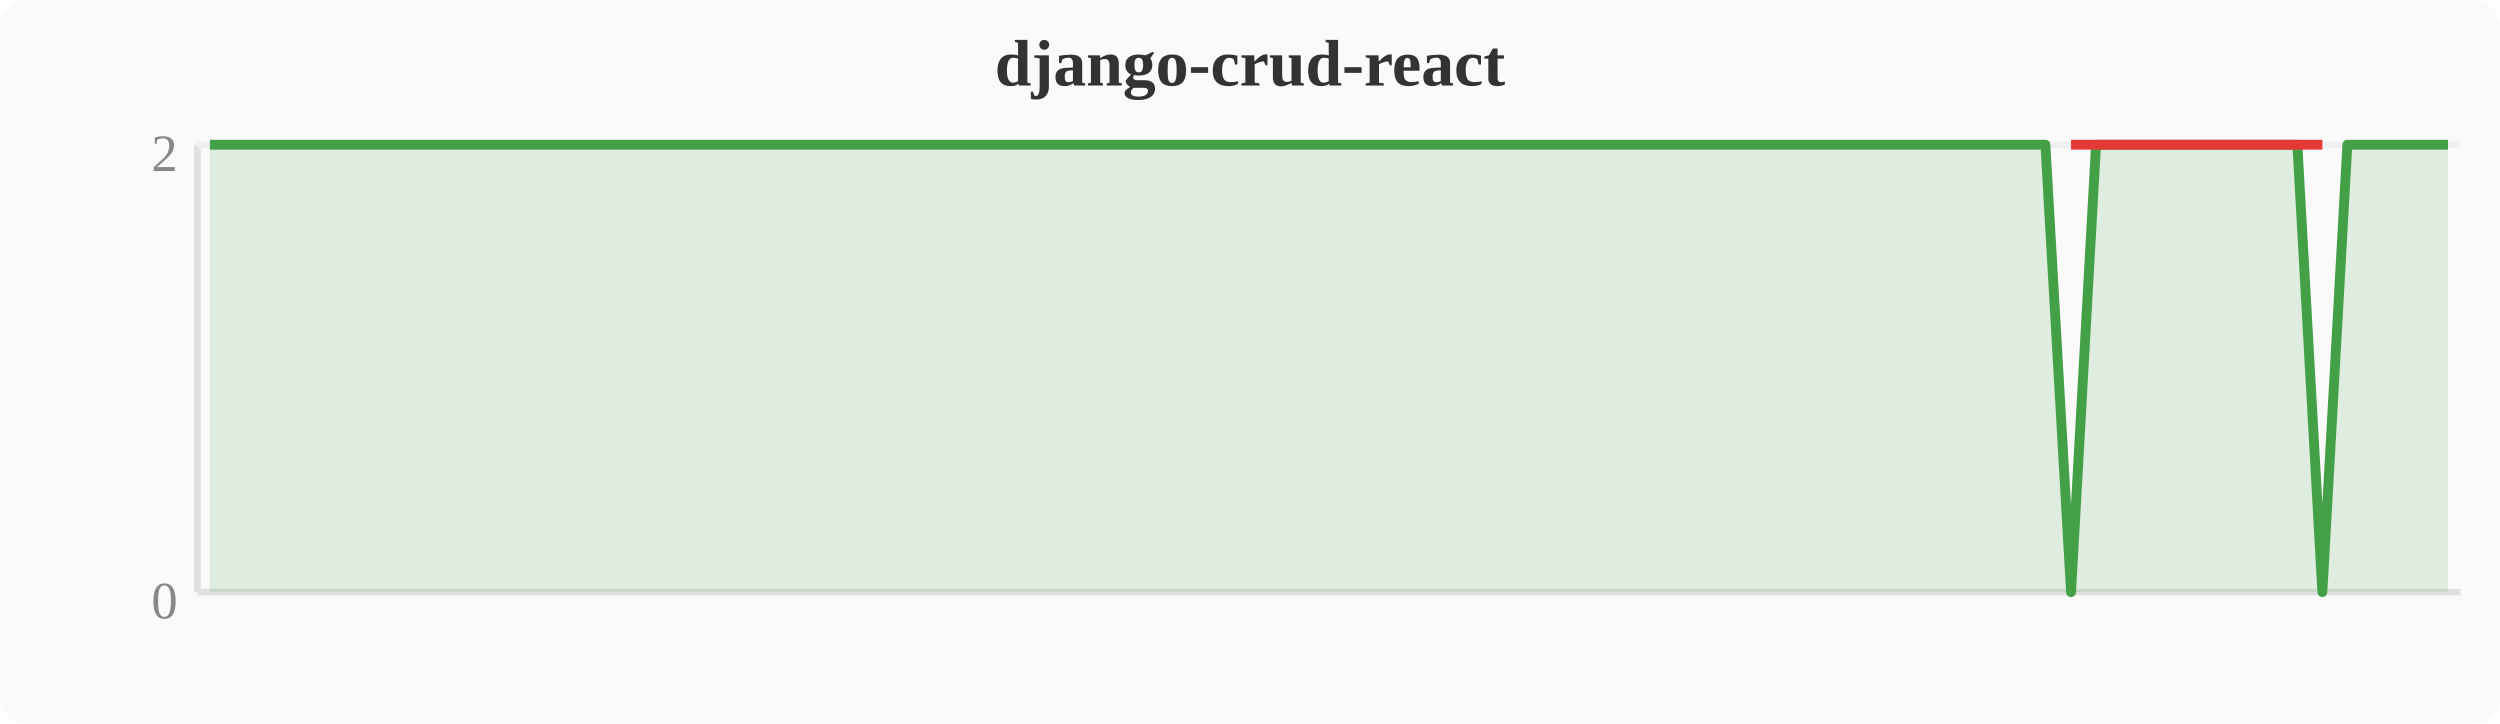
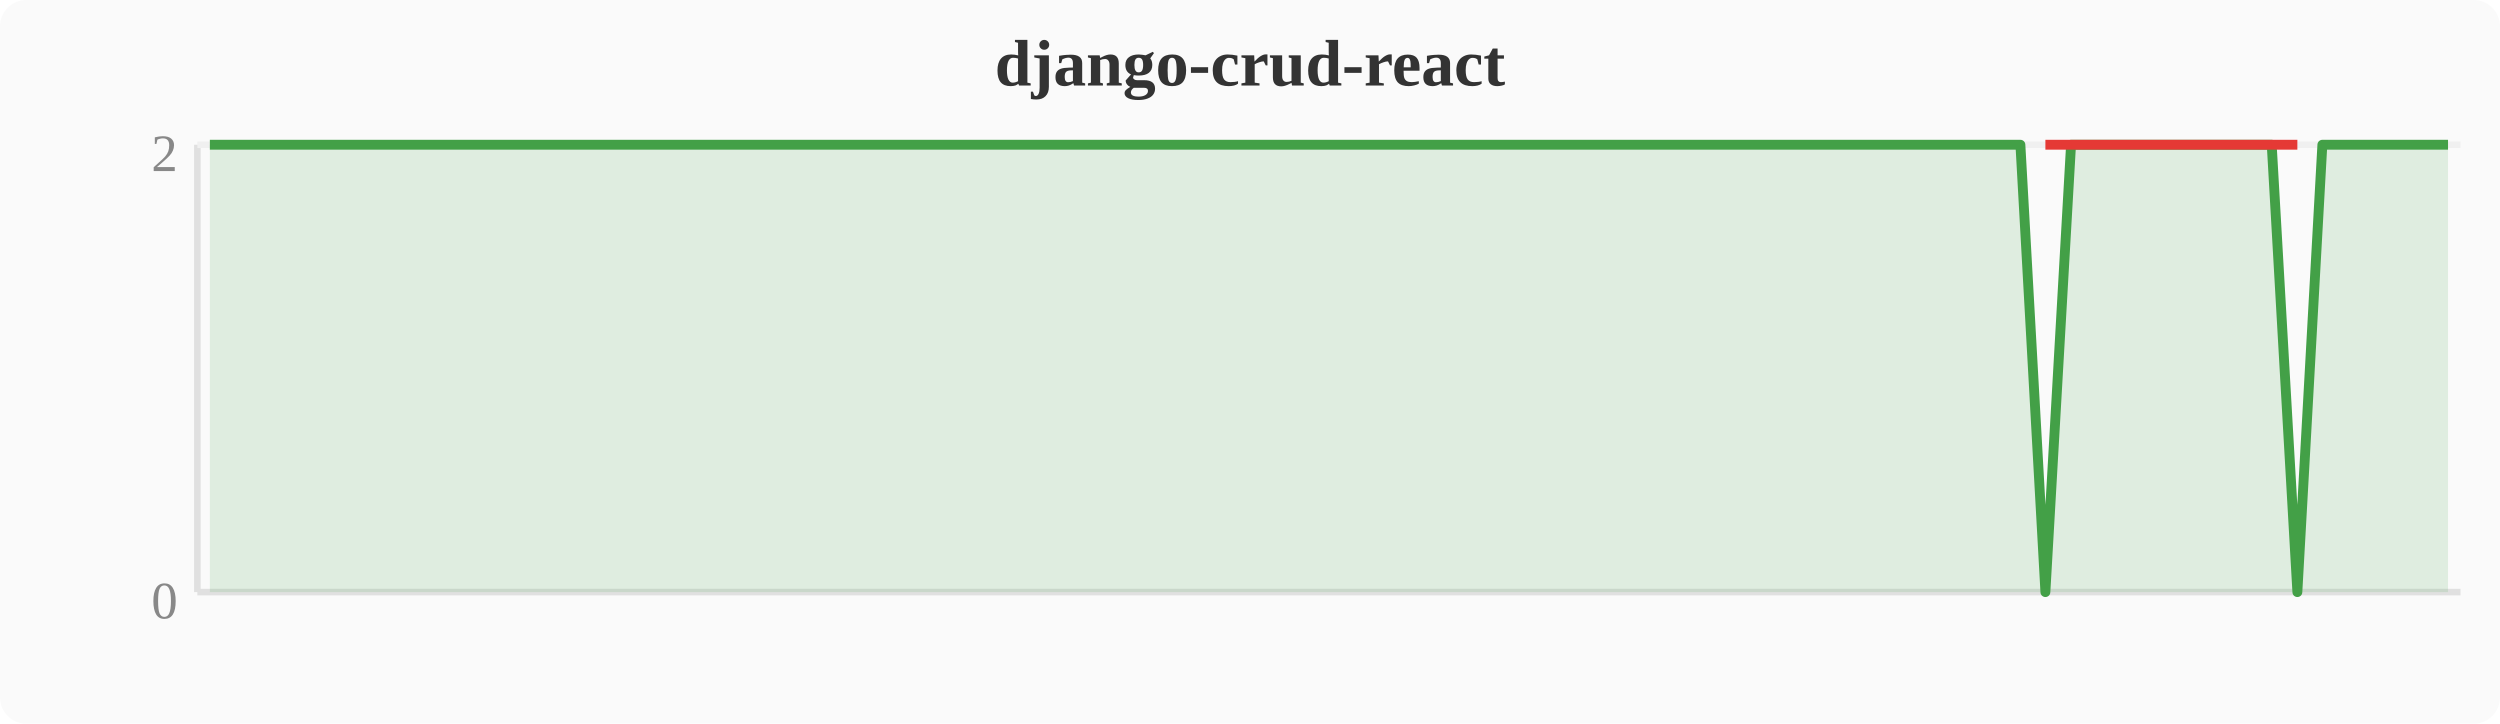
<svg xmlns="http://www.w3.org/2000/svg" width="380" height="110" viewBox="0 0 380 110">
  <rect width="380" height="110" fill="#fafafa" rx="4" />
  <text x="190" y="13" text-anchor="middle" font-size="10" font-weight="bold" fill="#333">django-crud-react</text>
  <line x1="30" y1="22" x2="30" y2="90" stroke="#e0e0e0" stroke-width="1" />
  <line x1="30" y1="90" x2="374" y2="90" stroke="#e0e0e0" stroke-width="1" />
  <line x1="30" y1="22" x2="374" y2="22" stroke="#f0f0f0" stroke-width="1" />
  <text x="27" y="94" text-anchor="end" font-size="8" fill="#888">0</text>
  <text x="27" y="26" text-anchor="end" font-size="8" fill="#888">2</text>
-   <polygon points="31.9,22.0 35.7,22.0 39.6,22.0 43.4,22.0 47.2,22.0 51.0,22.0 54.8,22.0 58.7,22.0 62.5,22.0 66.3,22.0 70.1,22.0 74.0,22.0 77.8,22.0 81.6,22.0 85.4,22.0 89.2,22.0 93.1,22.0 96.9,22.0 100.7,22.0 104.5,22.0 108.4,22.0 112.2,22.0 116.0,22.0 119.8,22.0 123.6,22.0 127.5,22.0 131.3,22.0 135.1,22.0 138.9,22.0 142.8,22.0 146.6,22.0 150.4,22.0 154.2,22.0 158.0,22.0 161.9,22.0 165.7,22.0 169.5,22.0 173.3,22.0 177.2,22.0 181.0,22.0 184.8,22.0 188.6,22.0 192.4,22.0 196.3,22.0 200.1,22.0 203.9,22.0 207.7,22.0 211.6,22.0 215.4,22.0 219.2,22.0 223.0,22.0 226.8,22.0 230.7,22.0 234.5,22.0 238.3,22.0 242.1,22.0 246.0,22.0 249.8,22.0 253.6,22.0 257.4,22.0 261.2,22.0 265.1,22.0 268.9,22.0 272.7,22.0 276.5,22.0 280.4,22.0 284.2,22.0 288.0,22.0 291.8,22.0 295.6,22.0 299.5,22.0 303.3,22.0 307.1,22.0 310.9,22.0 314.8,90.0 318.6,22.0 322.4,22.0 326.2,22.0 330.0,22.0 333.9,22.0 337.7,22.0 341.5,22.0 345.3,22.0 349.2,22.0 353.0,90.0 356.8,22.0 360.6,22.0 364.4,22.0 368.3,22.0 372.1,22.0 372.1,90 31.9,90" fill="#43a047" opacity="0.15" />
-   <polyline points="31.9,22.0 35.7,22.0 39.6,22.0 43.4,22.0 47.2,22.0 51.0,22.0 54.8,22.0 58.7,22.0 62.5,22.0 66.3,22.0 70.1,22.0 74.0,22.0 77.8,22.0 81.6,22.0 85.4,22.0 89.2,22.0 93.1,22.0 96.9,22.0 100.7,22.0 104.5,22.0 108.4,22.0 112.2,22.0 116.0,22.0 119.8,22.0 123.6,22.0 127.5,22.0 131.3,22.0 135.1,22.0 138.9,22.0 142.8,22.0 146.6,22.0 150.4,22.0 154.2,22.0 158.0,22.0 161.9,22.0 165.7,22.0 169.5,22.0 173.3,22.0 177.2,22.0 181.0,22.0 184.8,22.0 188.6,22.0 192.4,22.0 196.3,22.0 200.1,22.0 203.9,22.0 207.7,22.0 211.6,22.0 215.4,22.0 219.2,22.0 223.0,22.0 226.8,22.0 230.7,22.0 234.5,22.0 238.3,22.0 242.1,22.0 246.0,22.0 249.8,22.0 253.6,22.0 257.4,22.0 261.2,22.0 265.1,22.0 268.9,22.0 272.7,22.0 276.5,22.0 280.4,22.0 284.2,22.0 288.0,22.0 291.8,22.0 295.6,22.0 299.5,22.0 303.3,22.0 307.1,22.0 310.9,22.0 314.8,90.0 318.6,22.0 322.4,22.0 326.2,22.0 330.0,22.0 333.9,22.0 337.7,22.0 341.5,22.0 345.3,22.0 349.2,22.0 353.0,90.0 356.8,22.0 360.6,22.0 364.4,22.0 368.3,22.0 372.1,22.0" fill="none" stroke="#43a047" stroke-width="1.5" stroke-linejoin="round" />
-   <polyline points="314.8,22.0 353.0,22.0" fill="none" stroke="#e53935" stroke-width="1.5" stroke-linejoin="round" />
+   <polygon points="31.9,22.0 35.7,22.0 39.6,22.0 43.4,22.0 47.2,22.0 51.0,22.0 54.8,22.0 58.7,22.0 62.5,22.0 66.3,22.0 70.1,22.0 74.0,22.0 77.8,22.0 81.6,22.0 85.4,22.0 89.2,22.0 93.1,22.0 96.9,22.0 100.7,22.0 104.5,22.0 108.4,22.0 112.2,22.0 116.0,22.0 119.8,22.0 123.6,22.0 127.5,22.0 131.3,22.0 135.1,22.0 138.9,22.0 142.8,22.0 146.6,22.0 150.4,22.0 154.2,22.0 158.0,22.0 161.9,22.0 165.7,22.0 169.5,22.0 173.3,22.0 177.2,22.0 181.0,22.0 184.8,22.0 188.6,22.0 192.4,22.0 196.3,22.0 200.1,22.0 203.9,22.0 207.7,22.0 211.6,22.0 215.4,22.0 219.2,22.0 223.0,22.0 226.8,22.0 230.7,22.0 234.5,22.0 238.3,22.0 242.1,22.0 246.0,22.0 249.8,22.0 253.6,22.0 257.4,22.0 261.2,22.0 265.1,22.0 268.9,22.0 272.7,22.0 276.5,22.0 280.4,22.0 284.2,22.0 288.0,22.0 291.8,22.0 295.6,22.0 299.5,22.0 303.3,22.0 307.1,22.0 310.9,90.0 314.8,22.0 318.6,22.0 322.4,22.0 326.2,22.0 330.0,22.0 333.9,22.0 337.7,22.0 341.5,22.0 345.3,22.0 349.2,90.0 353.0,22.0 356.8,22.0 360.6,22.0 364.4,22.0 368.3,22.0 372.1,22.0 372.1,90 31.9,90" fill="#43a047" opacity="0.15" />
+   <polyline points="31.9,22.0 35.7,22.0 39.6,22.0 43.4,22.0 47.2,22.0 51.0,22.0 54.8,22.0 58.7,22.0 62.5,22.0 66.3,22.0 70.1,22.0 74.0,22.0 77.8,22.0 81.6,22.0 85.4,22.0 89.2,22.0 93.1,22.0 96.9,22.0 100.7,22.0 104.5,22.0 108.4,22.0 112.2,22.0 116.0,22.0 119.8,22.0 123.6,22.0 127.5,22.0 131.3,22.0 135.1,22.0 138.9,22.0 142.8,22.0 146.6,22.0 150.4,22.0 154.2,22.0 158.0,22.0 161.9,22.0 165.7,22.0 169.5,22.0 173.3,22.0 177.2,22.0 181.0,22.0 184.8,22.0 188.6,22.0 192.4,22.0 196.3,22.0 200.1,22.0 203.9,22.0 207.7,22.0 211.6,22.0 215.4,22.0 219.2,22.0 223.0,22.0 226.8,22.0 230.7,22.0 234.5,22.0 238.3,22.0 242.1,22.0 246.0,22.0 249.8,22.0 253.6,22.0 257.4,22.0 261.2,22.0 265.1,22.0 268.9,22.0 272.7,22.0 276.5,22.0 280.4,22.0 284.2,22.0 288.0,22.0 291.8,22.0 295.6,22.0 299.5,22.0 303.3,22.0 307.1,22.0 310.9,90.0 314.8,22.0 318.6,22.0 322.4,22.0 326.2,22.0 330.0,22.0 333.9,22.0 337.7,22.0 341.5,22.0 345.3,22.0 349.2,90.0 353.0,22.0 356.8,22.0 360.6,22.0 364.4,22.0 368.3,22.0 372.1,22.0" fill="none" stroke="#43a047" stroke-width="1.5" stroke-linejoin="round" />
+   <polyline points="310.9,22.0 349.2,22.0" fill="none" stroke="#e53935" stroke-width="1.5" stroke-linejoin="round" />
</svg>
